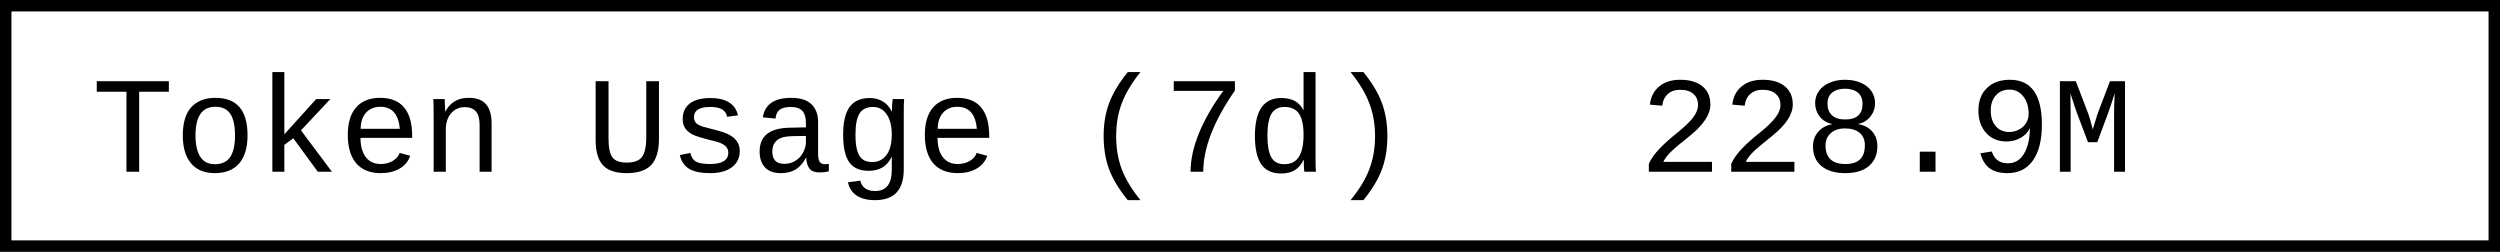
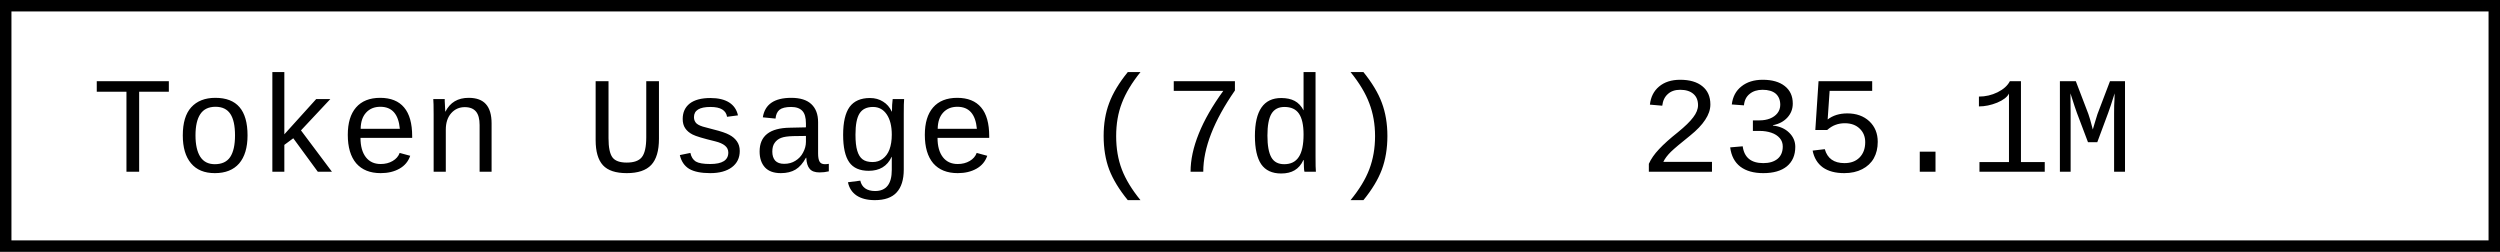
- <svg xmlns="http://www.w3.org/2000/svg" width="218.4" height="22" role="img" aria-label="Token Usage (7d): 228.9M">
+ <svg xmlns="http://www.w3.org/2000/svg" width="218.4" height="22" role="img" aria-label="Token Usage (7d): 235.1M">
  <rect x="0.5" y="0.5" width="217.4" height="21" fill="#fff" stroke="#000" stroke-width="1" />
  <g font-family="'Consolas','Monaco','Courier New',monospace" font-size="12" fill="#000">
    <text x="8" y="15">Token Usage (7d)</text>
-     <text x="143.2" y="15">228.9M</text>
+     <text x="143.2" y="15">235.1M</text>
  </g>
</svg>
